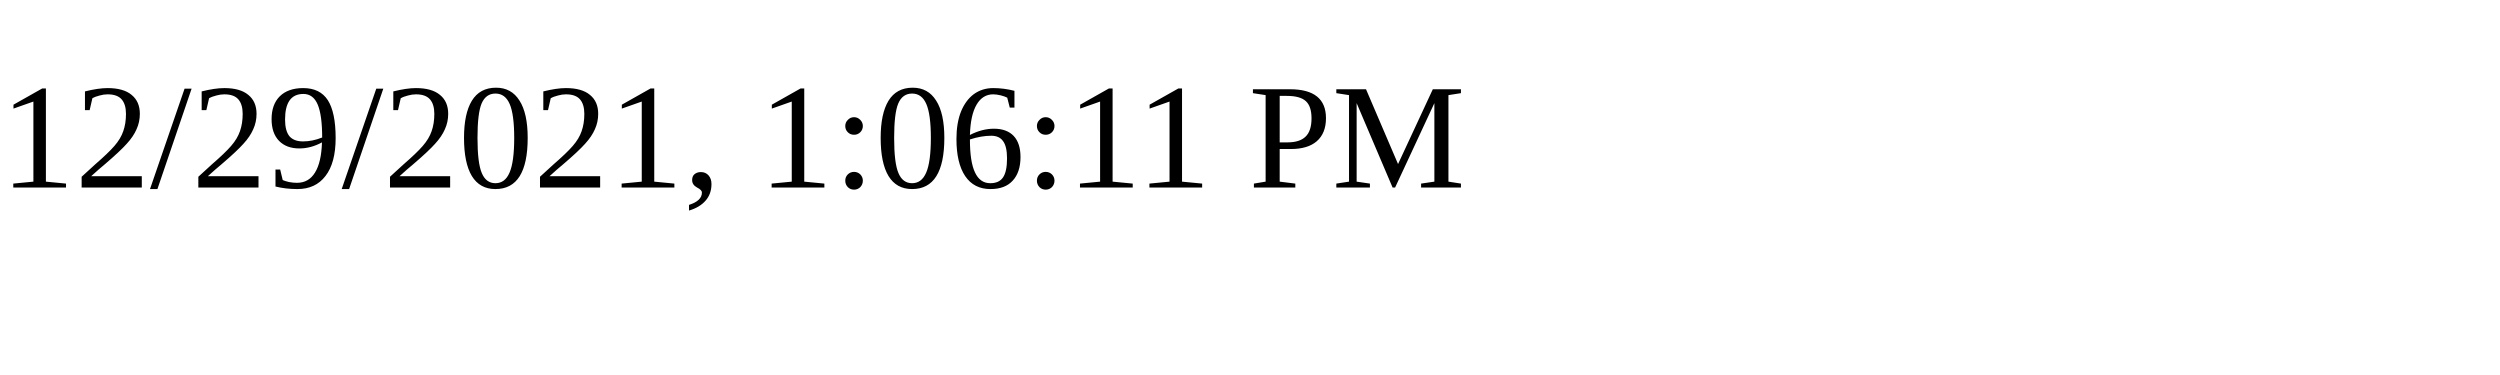
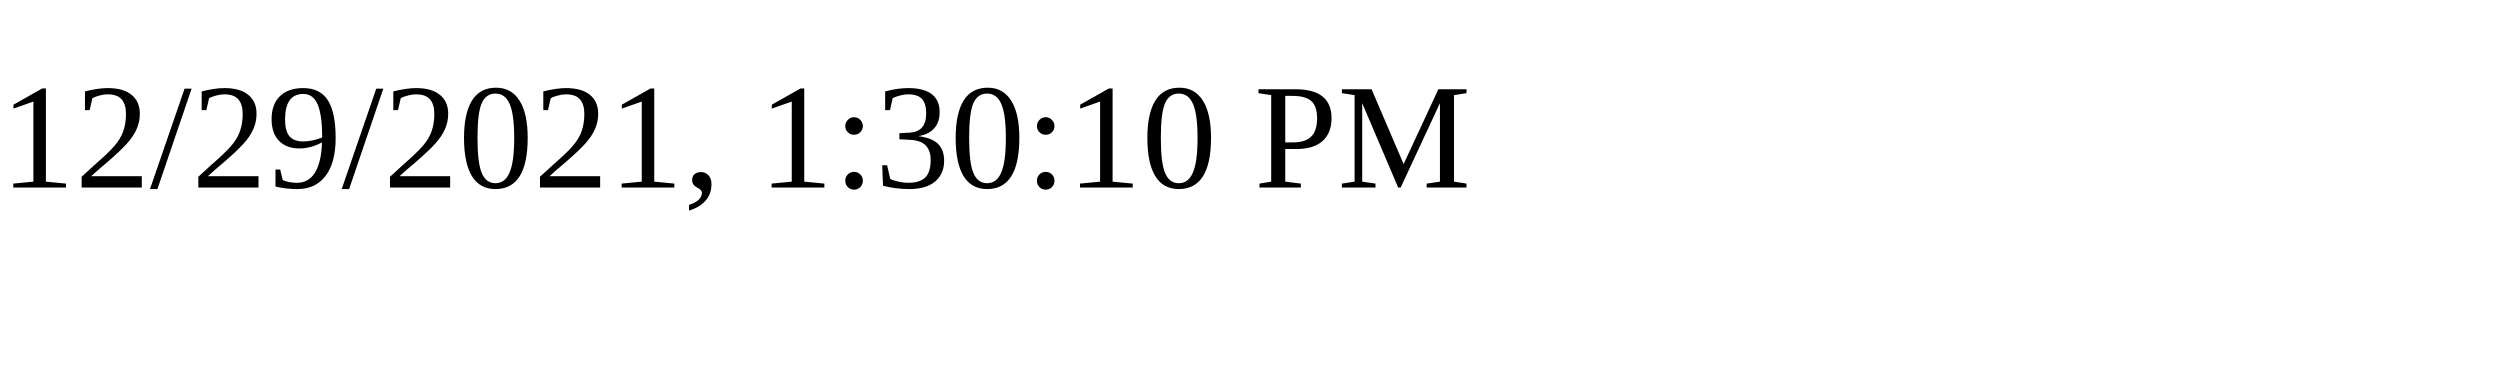
<svg xmlns="http://www.w3.org/2000/svg" height="30" width="200">
-   <text x="0" y="15">12/29/2021, 1:06:11 PM</text>
+   <text x="0" y="15">12/29/2021, 1:30:10 PM</text>
</svg>
